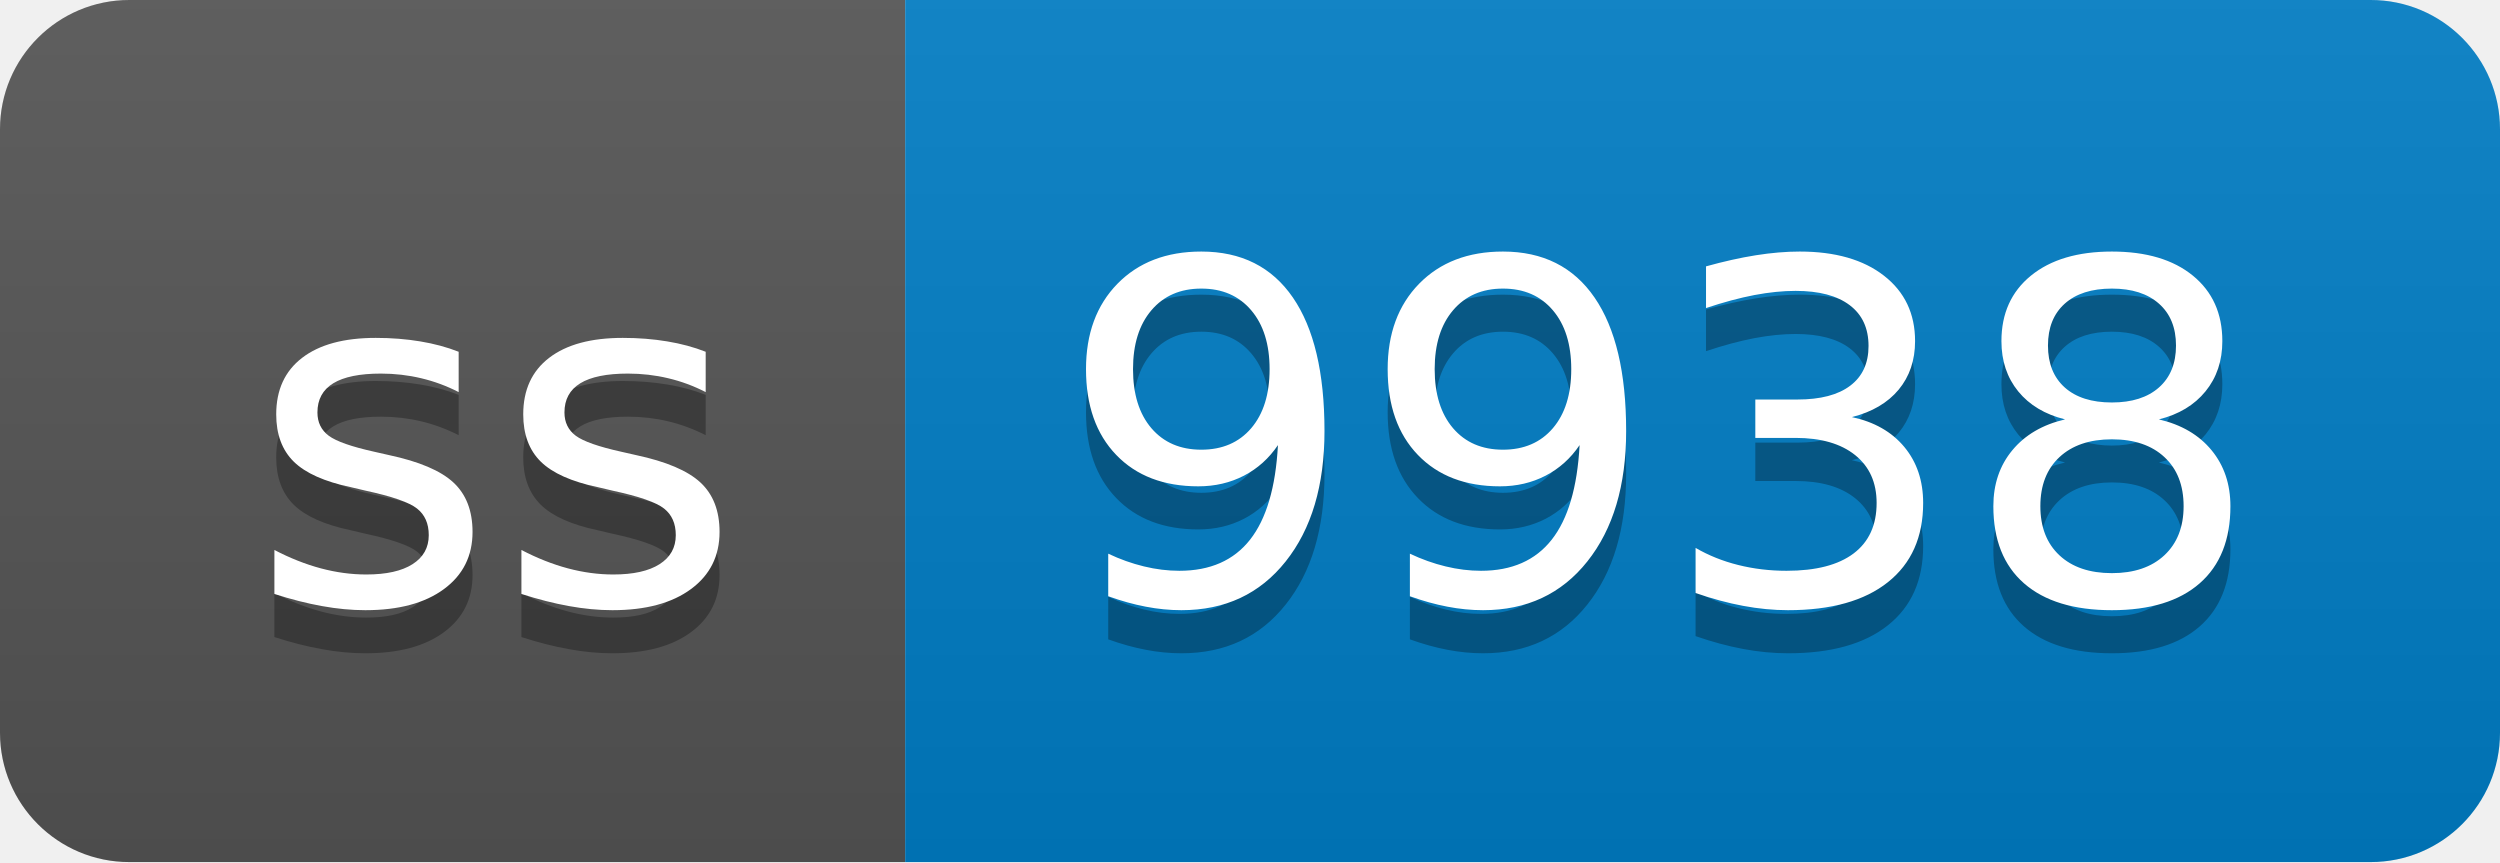
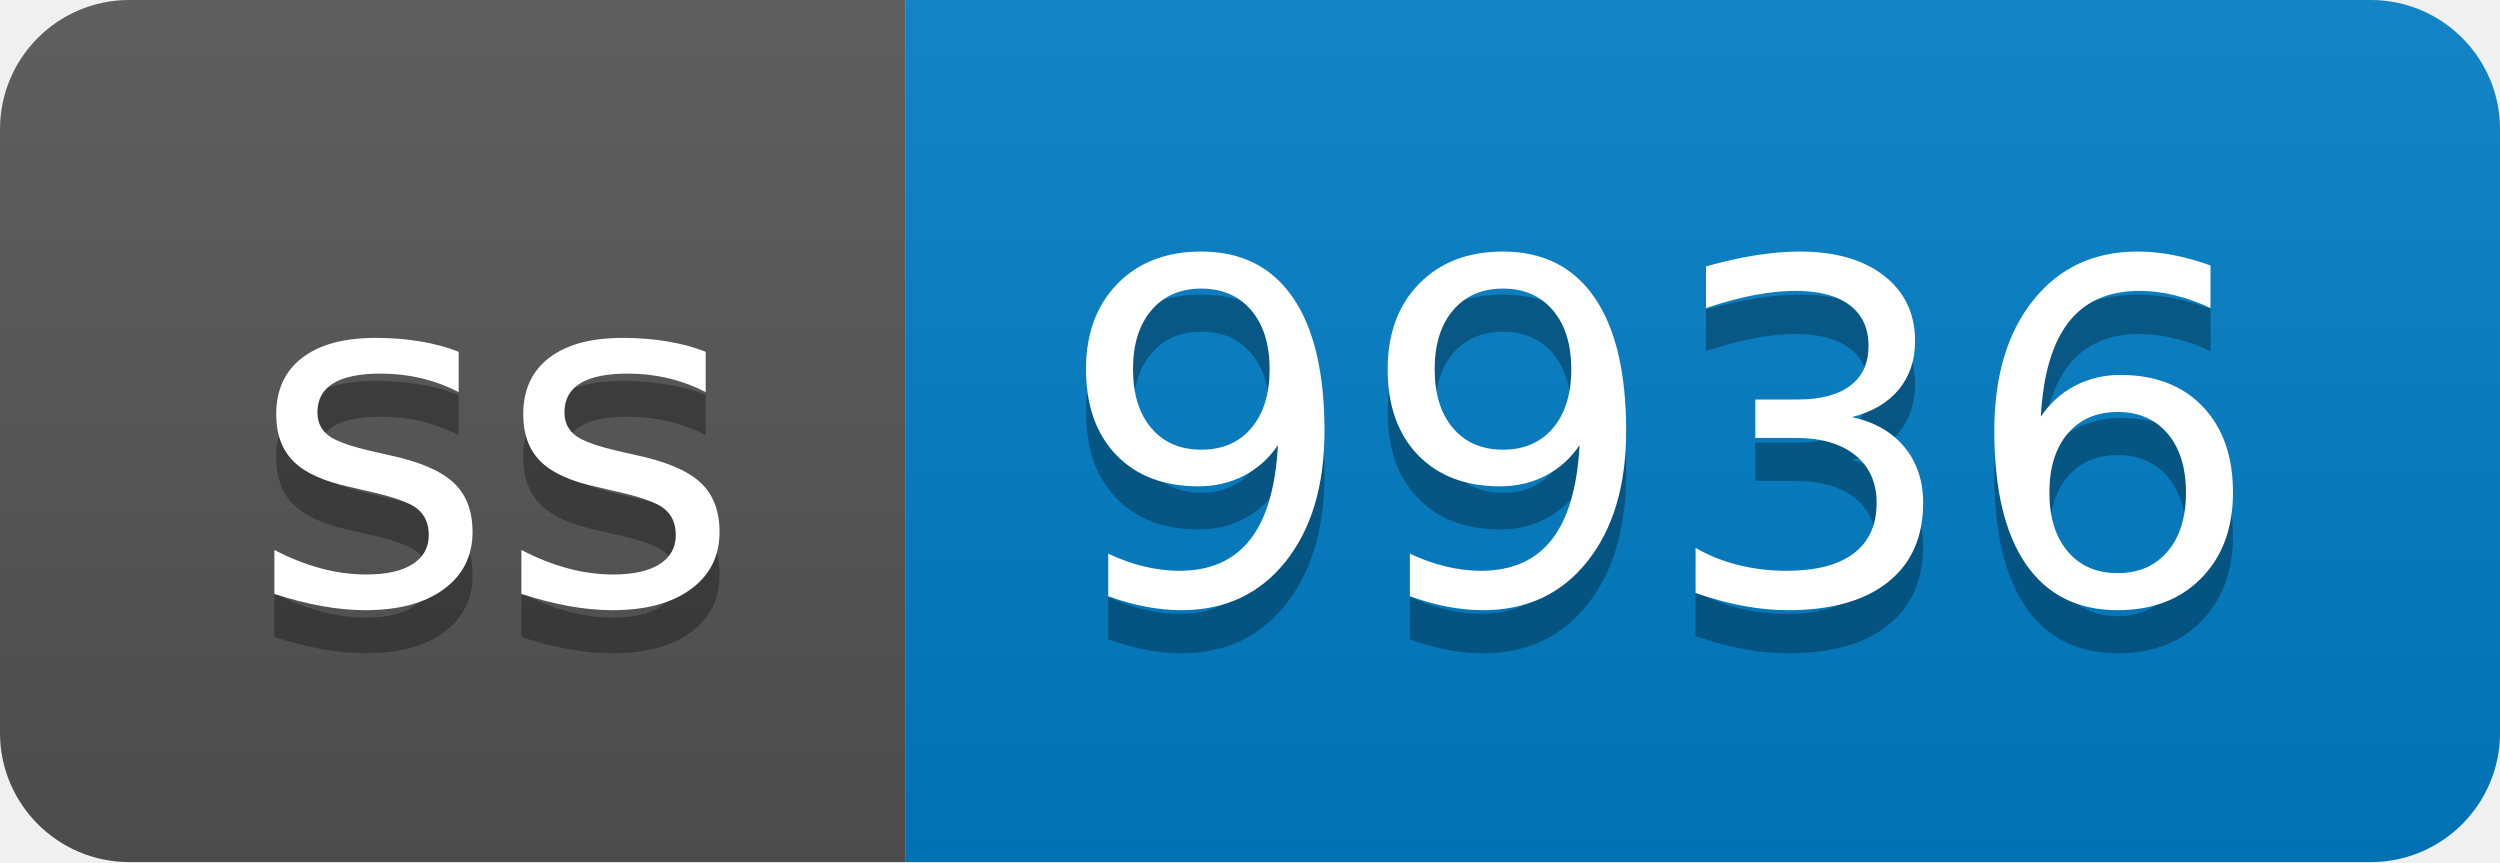
- <svg xmlns="http://www.w3.org/2000/svg" width="58" height="20" role="img" aria-label="ss: 9938">
+ <svg xmlns="http://www.w3.org/2000/svg" width="58" height="20" role="img" aria-label="ss: 9936">
  <linearGradient id="s" x2="0" y2="100%">
    <stop offset="0" stop-color="#bbb" stop-opacity=".1" />
    <stop offset="1" stop-opacity=".1" />
  </linearGradient>
  <clipPath id="r">
    <rect width="58" height="20" rx="3" fill="#fff" />
  </clipPath>
  <g clip-path="url(#r)">
    <rect width="21" height="20" fill="#555" />
    <rect x="21" width="37" height="20" fill="#007ec6" />
    <rect width="58" height="20" fill="url(#s)" />
  </g>
  <g fill="#fff" text-anchor="middle" font-family="Verdana,Geneva,DejaVu Sans,sans-serif" text-rendering="geometricPrecision" font-size="110">
    <text aria-hidden="true" x="115" y="150" fill="#010101" fill-opacity=".3" transform="scale(.1)" textLength="110">ss</text>
    <text x="115" y="140" transform="scale(.1)" fill="#fff" textLength="110">ss</text>
-     <text aria-hidden="true" x="385" y="150" fill="#010101" fill-opacity=".3" transform="scale(.1)" textLength="270">9938</text>
-     <text x="385" y="140" transform="scale(.1)" fill="#fff" textLength="270">9938</text>
+     <text aria-hidden="true" x="385" y="150" fill="#010101" fill-opacity=".3" transform="scale(.1)" textLength="270">9936</text>
+     <text x="385" y="140" transform="scale(.1)" fill="#fff" textLength="270">9936</text>
  </g>
</svg>
